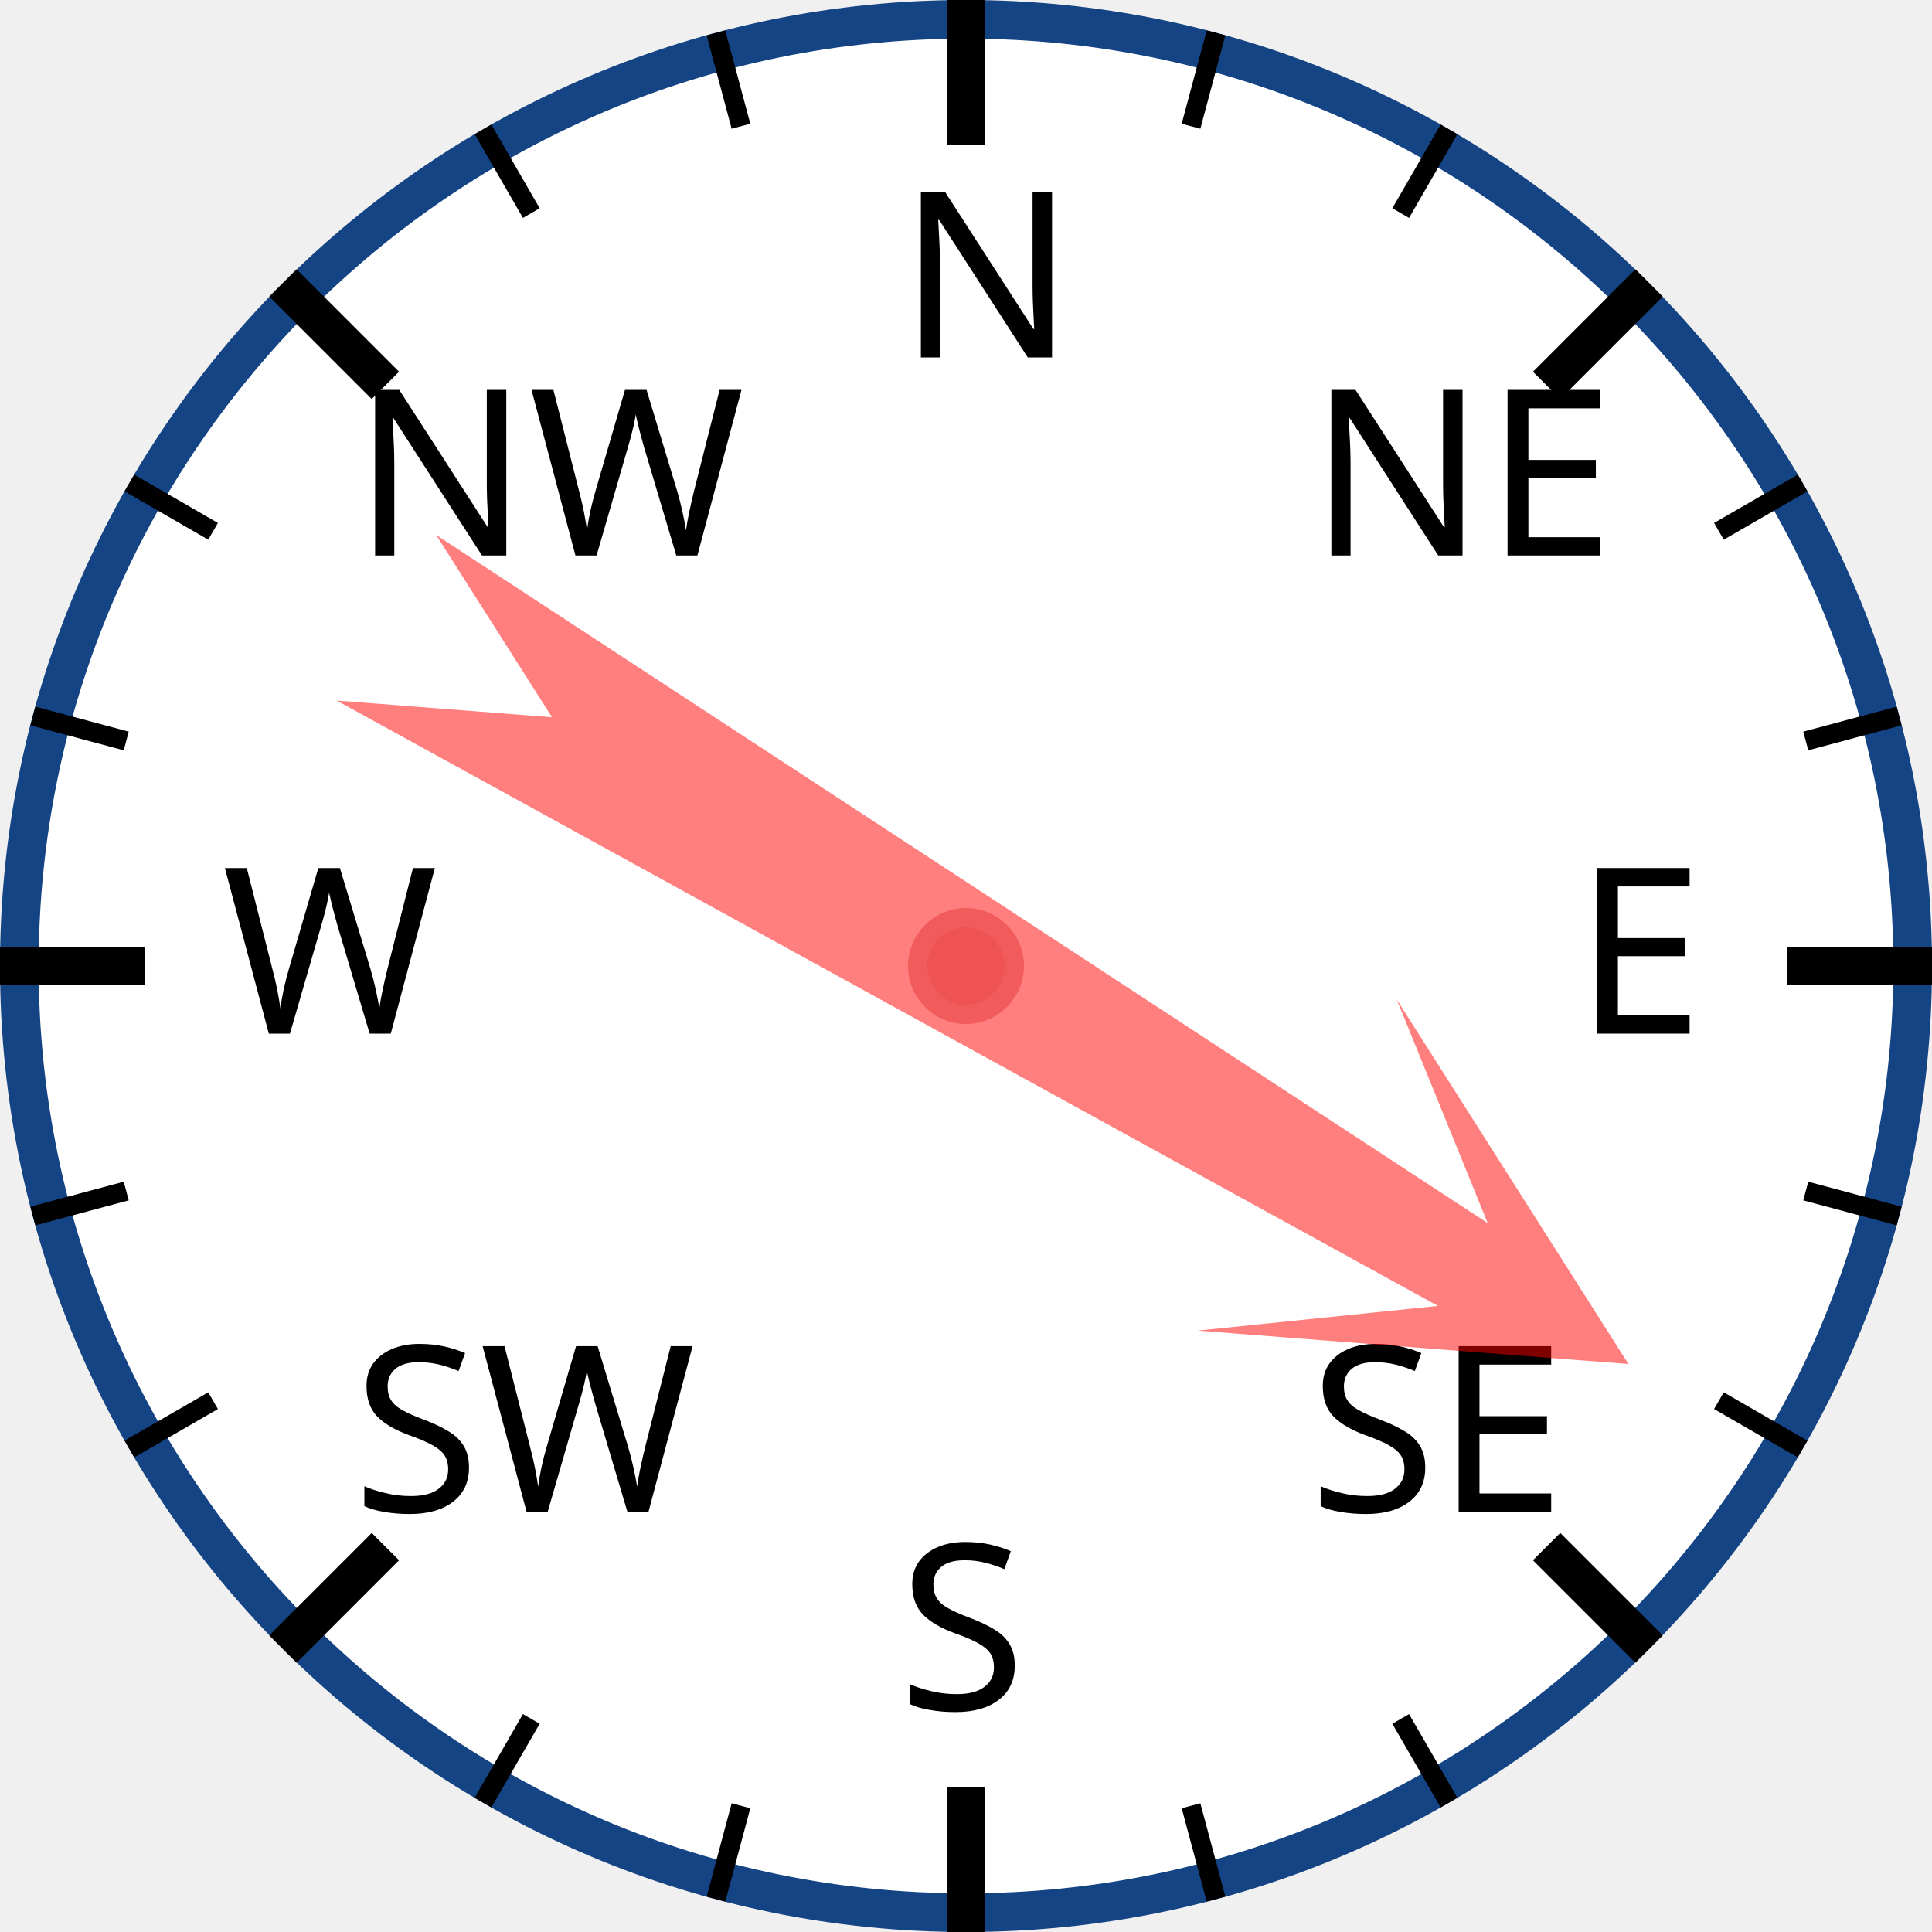
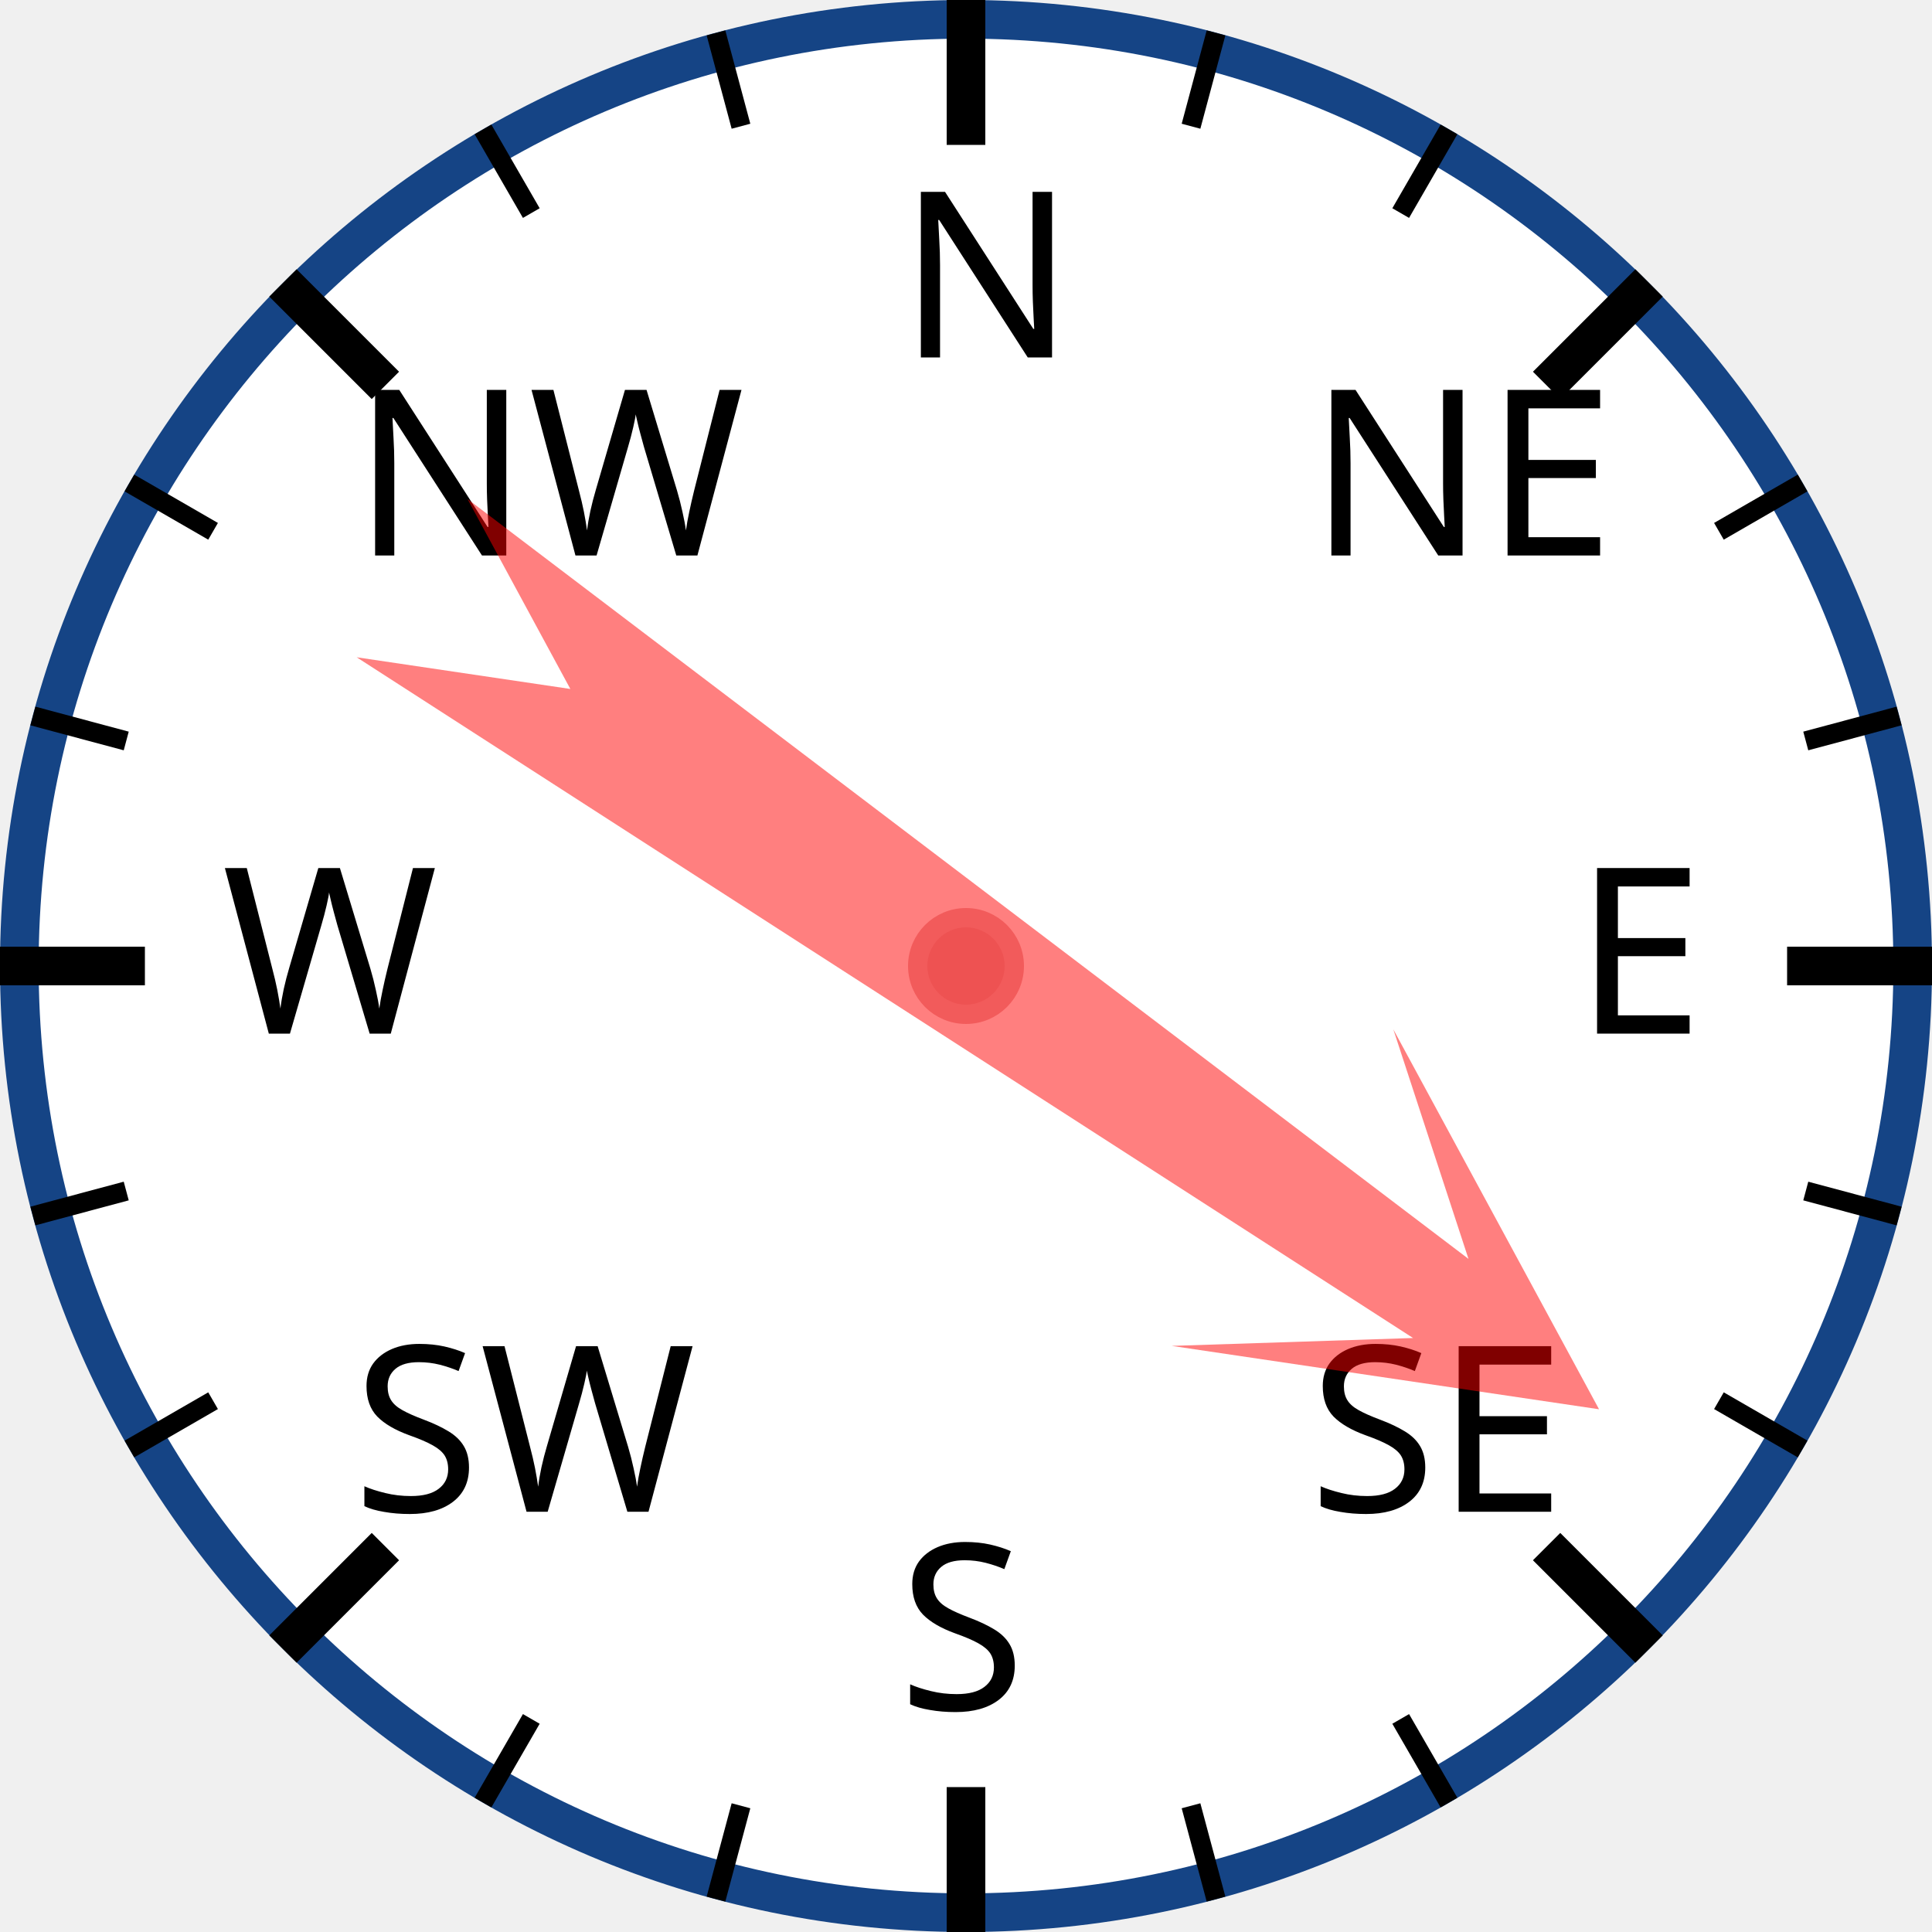
<svg xmlns="http://www.w3.org/2000/svg" width="120px" height="120px" viewBox="0 0 200 200">
  <circle cx="100" cy="100" r="98" style="fill: white; stroke: #154485; stroke-width: 4;" />
  <text x="93.0" y="37.0" style="font-family: sans-serif; font-size: 18pt;">N</text>
  <line x1="100.0" y1="0.0" x2="100.0" y2="15.0" style="stroke: black; stroke-width: 4;" />
  <line x1="74.118" y1="3.407" x2="76.706" y2="13.067" style="stroke: black; stroke-width: 2;" />
  <line x1="50" y1="13.397" x2="55" y2="22.058" style="stroke: black; stroke-width: 2;" />
  <text x="36.503" y="57.503" style="font-family: sans-serif; font-size: 18pt;">NW</text>
  <line x1="29.289" y1="29.289" x2="39.896" y2="39.896" style="stroke: black; stroke-width: 4;" />
  <line x1="13.397" y1="50" x2="22.058" y2="55" style="stroke: black; stroke-width: 2;" />
  <line x1="3.407" y1="74.118" x2="13.067" y2="76.706" style="stroke: black; stroke-width: 2;" />
  <text x="23.0" y="107.0" style="font-family: sans-serif; font-size: 18pt;">W</text>
  <line x1="0.0" y1="100.0" x2="15.0" y2="100.0" style="stroke: black; stroke-width: 4;" />
  <line x1="3.407" y1="125.882" x2="13.067" y2="123.294" style="stroke: black; stroke-width: 2;" />
  <line x1="13.397" y1="150" x2="22.058" y2="145" style="stroke: black; stroke-width: 2;" />
  <text x="36.503" y="156.497" style="font-family: sans-serif; font-size: 18pt;">SW</text>
  <line x1="29.289" y1="170.711" x2="39.896" y2="160.104" style="stroke: black; stroke-width: 4;" />
  <line x1="50" y1="186.603" x2="55" y2="177.942" style="stroke: black; stroke-width: 2;" />
  <line x1="74.118" y1="196.593" x2="76.706" y2="186.933" style="stroke: black; stroke-width: 2;" />
  <text x="93" y="177.0" style="font-family: sans-serif; font-size: 18pt;">S</text>
  <line x1="100" y1="200.0" x2="100" y2="185.0" style="stroke: black; stroke-width: 4;" />
  <line x1="125.882" y1="196.593" x2="123.294" y2="186.933" style="stroke: black; stroke-width: 2;" />
  <line x1="150.0" y1="186.603" x2="145.0" y2="177.942" style="stroke: black; stroke-width: 2;" />
  <text x="135.497" y="156.497" style="font-family: sans-serif; font-size: 18pt;">SE</text>
  <line x1="170.711" y1="170.711" x2="160.104" y2="160.104" style="stroke: black; stroke-width: 4;" />
  <line x1="186.603" y1="150" x2="177.942" y2="145" style="stroke: black; stroke-width: 2;" />
  <line x1="196.593" y1="125.882" x2="186.933" y2="123.294" style="stroke: black; stroke-width: 2;" />
  <text x="163.0" y="107" style="font-family: sans-serif; font-size: 18pt;">E</text>
  <line x1="200.0" y1="100" x2="185.0" y2="100" style="stroke: black; stroke-width: 4;" />
  <line x1="196.593" y1="74.118" x2="186.933" y2="76.706" style="stroke: black; stroke-width: 2;" />
  <line x1="186.603" y1="50" x2="177.942" y2="55" style="stroke: black; stroke-width: 2;" />
  <text x="135.497" y="57.503" style="font-family: sans-serif; font-size: 18pt;">NE</text>
  <line x1="170.711" y1="29.289" x2="160.104" y2="39.896" style="stroke: black; stroke-width: 4;" />
  <line x1="150" y1="13.397" x2="145" y2="22.058" style="stroke: black; stroke-width: 2;" />
  <line x1="125.882" y1="3.407" x2="123.294" y2="13.067" style="stroke: black; stroke-width: 2;" />
-   <polygon points="100 20 120 60 105 40 110 170 100 150 90 170 95 40 80 60" style="fill: red; fill-opacity: 0.5;" transform="rotate(121,100,100)" />
+   <polygon points="100 20 120 60 105 40 110 170 100 150 90 170 95 40 80 60" style="fill: red; fill-opacity: 0.5;" transform="rotate(125,100,100)" />
  <circle cx="100" cy="100" r="5" style="fill: #EE5252; stroke: #F25B5B; stroke-width: 2;" />
</svg>
